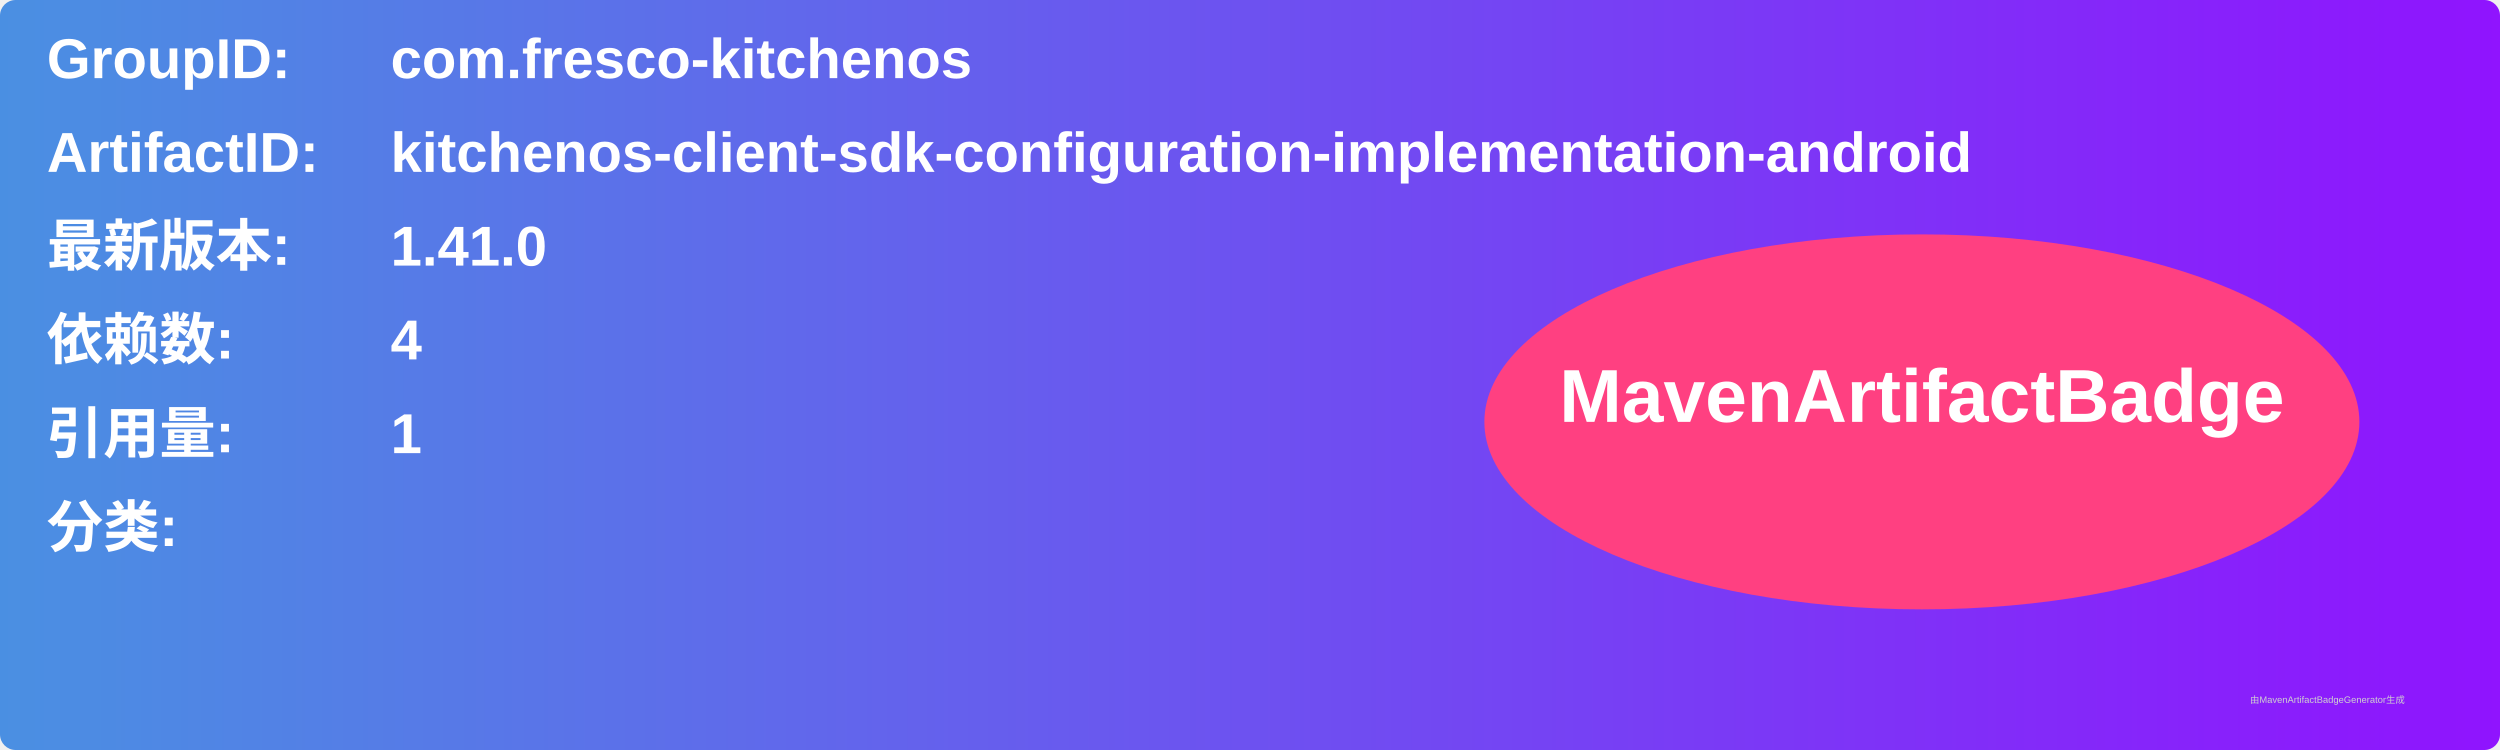
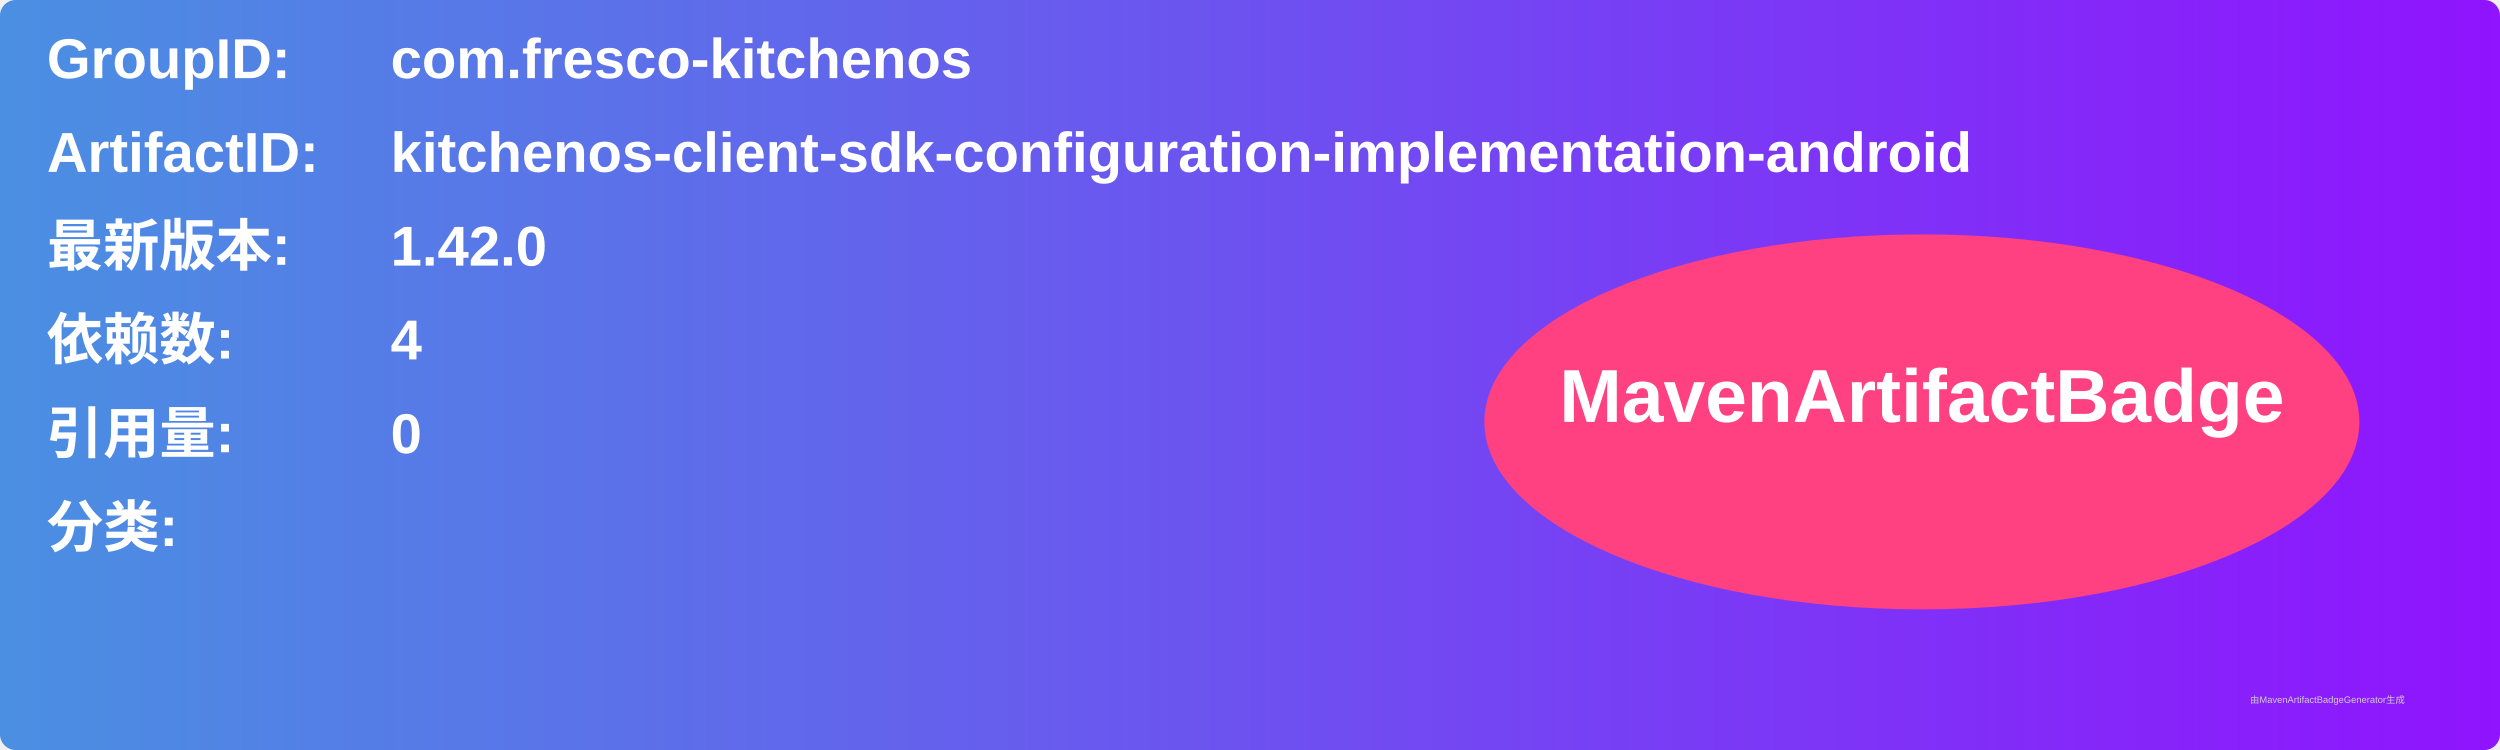
<svg xmlns="http://www.w3.org/2000/svg" width="800" height="240" viewBox="0 0 800 240">
  <linearGradient id="grad" x1="0%" y1="0%" x2="100%" y2="0%">
    <stop offset="0%" stop-color="#4a90e2" />
    <stop offset="100%" stop-color="#9013fe" />
  </linearGradient>
  <rect width="100%" height="100%" rx="5" ry="5" fill="url(#grad)" />
  <g transform="translate(15, 15)">
    <text x="0" y="10" font-family="Arial" font-size="18" fill="white" font-weight="bold" width="260">GroupID:</text>
    <text x="110" y="10" font-family="Arial" font-size="18" fill="white" font-weight="bold" width="460">com.fresco-kitchenos</text>
    <text x="0" y="40" font-family="Arial" font-size="18" fill="white" font-weight="bold" width="260">ArtifactID:</text>
    <text x="110" y="40" font-family="Arial" font-size="18" fill="white" font-weight="bold" width="460">kitchenos-client-sdk-configuration-implementation-android</text>
    <text x="0" y="70" font-family="Arial" font-size="18" fill="white" font-weight="bold">最新版本:</text>
    <text x="110" y="70" font-family="Arial" font-size="18" fill="white" font-weight="bold">
-       <tspan font-weight="bold">1.41.0</tspan>
+       <tspan font-weight="bold">1.42.0</tspan>
    </text>
    <text x="0" y="100" font-family="Arial" font-size="18" fill="white" font-weight="bold">依赖数: </text>
    <text x="110" y="100" font-family="Arial" font-size="18" fill="white">
      <tspan font-weight="bold">4</tspan>
    </text>
    <text x="0" y="130" font-family="Arial" font-size="18" fill="white" font-weight="bold">引用量: </text>
    <text x="110" y="130" font-family="Arial" font-size="18" fill="white">
-       <tspan font-weight="bold">1</tspan>
+       <tspan font-weight="bold">0</tspan>
    </text>
    <text x="0" y="160" font-family="Arial" font-size="18" fill="white" font-weight="bold">分类:</text>
    <text x="10" y="190" font-family="Arial" font-size="10" fill="white">
      <tspan font-weight="bold" />
    </text>
    <ellipse cx="600" cy="120" rx="140" ry="60" fill="#ff4081" />
    <text x="600" y="120" text-anchor="middle" font-family="Arial" font-size="24" fill="white" font-weight="bold">MavenArtifactBadge</text>
  </g>
  <text x="720" y="225" font-family="Arial" font-size="3" fill="#d0d0d0">由MavenArtifactBadgeGenerator生成</text>
</svg>
